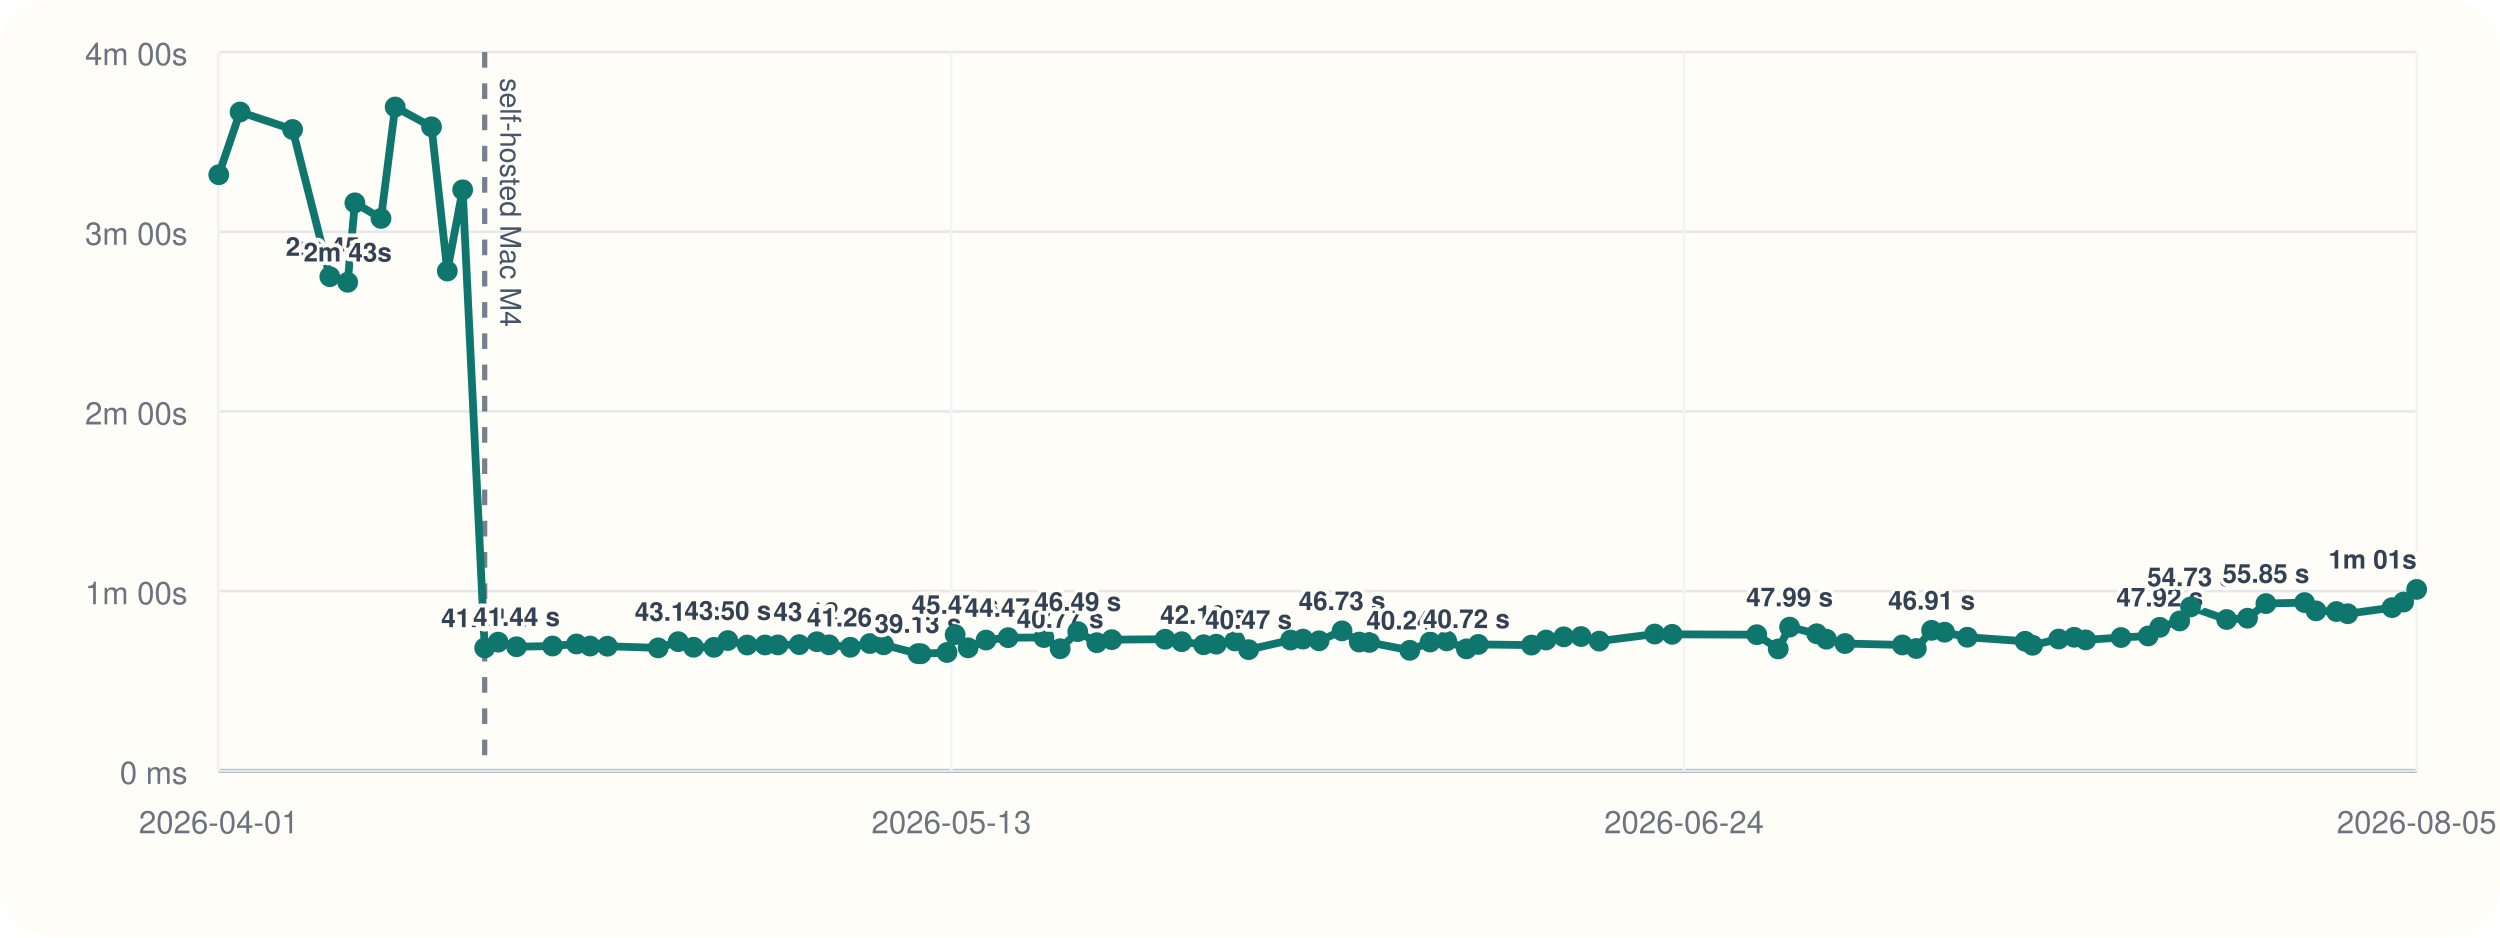
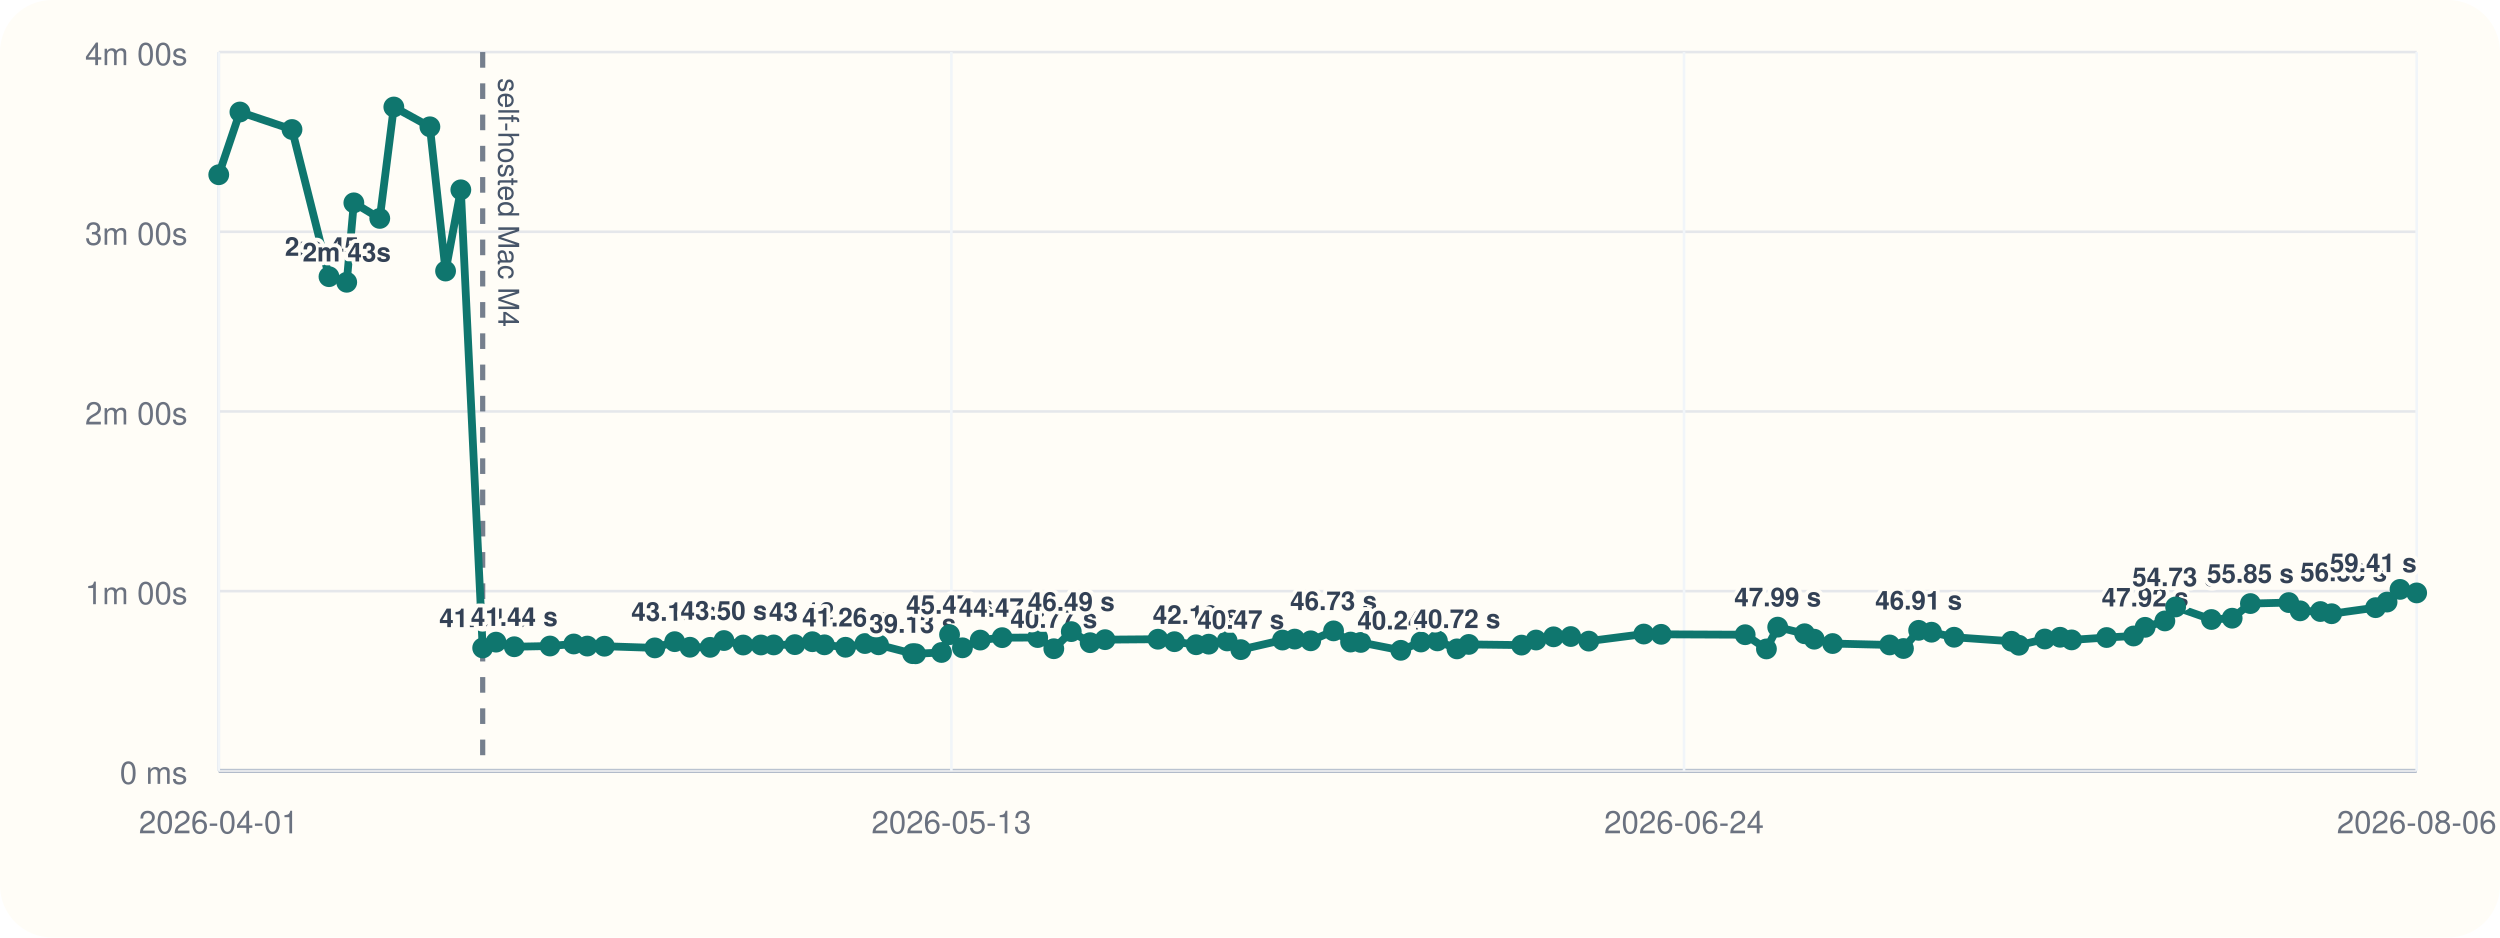
<svg xmlns="http://www.w3.org/2000/svg" viewBox="0 0 960 360">
  <rect width="960" height="360" rx="20" fill="#fffdf7" />
  <line x1="84" y1="296" x2="928" y2="296" stroke="#cbd5e1" stroke-width="1" />
  <line x1="84" y1="20" x2="84" y2="296" stroke="#cbd5e1" stroke-width="1" />
  <line x1="84" y1="296.00" x2="928" y2="296.00" stroke="#94a3b8" stroke-width="1.5" />
  <line x1="84" y1="296.00" x2="928" y2="296.00" stroke="#e5e7eb" stroke-width="1" />
  <text x="72" y="301.00" text-anchor="end" font-size="12" font-family="Helvetica, Arial, sans-serif" fill="#6b7280">0 ms</text>
  <line x1="84" y1="227.00" x2="928" y2="227.00" stroke="#e5e7eb" stroke-width="1" />
  <text x="72" y="232.00" text-anchor="end" font-size="12" font-family="Helvetica, Arial, sans-serif" fill="#6b7280">1m 00s</text>
  <line x1="84" y1="158.00" x2="928" y2="158.00" stroke="#e5e7eb" stroke-width="1" />
  <text x="72" y="163.00" text-anchor="end" font-size="12" font-family="Helvetica, Arial, sans-serif" fill="#6b7280">2m 00s</text>
  <line x1="84" y1="89.00" x2="928" y2="89.00" stroke="#e5e7eb" stroke-width="1" />
  <text x="72" y="94.00" text-anchor="end" font-size="12" font-family="Helvetica, Arial, sans-serif" fill="#6b7280">3m 00s</text>
  <line x1="84" y1="20.00" x2="928" y2="20.00" stroke="#e5e7eb" stroke-width="1" />
  <text x="72" y="25.00" text-anchor="end" font-size="12" font-family="Helvetica, Arial, sans-serif" fill="#6b7280">4m 00s</text>
  <line x1="84.00" y1="20" x2="84.00" y2="296" stroke="#f1f5f9" stroke-width="1" />
  <text x="84.00" y="320" text-anchor="middle" font-size="12" font-family="Helvetica, Arial, sans-serif" fill="#6b7280">2026-04-01</text>
  <line x1="365.33" y1="20" x2="365.33" y2="296" stroke="#f1f5f9" stroke-width="1" />
  <text x="365.33" y="320" text-anchor="middle" font-size="12" font-family="Helvetica, Arial, sans-serif" fill="#6b7280">2026-05-13</text>
  <line x1="646.67" y1="20" x2="646.67" y2="296" stroke="#f1f5f9" stroke-width="1" />
  <text x="646.67" y="320" text-anchor="middle" font-size="12" font-family="Helvetica, Arial, sans-serif" fill="#6b7280">2026-06-24</text>
  <line x1="928.00" y1="20" x2="928.00" y2="296" stroke="#f1f5f9" stroke-width="1" />
-   <text x="928.00" y="320" text-anchor="middle" font-size="12" font-family="Helvetica, Arial, sans-serif" fill="#6b7280">2026-08-05</text>
-   <line x1="186.12" y1="20" x2="186.12" y2="296" stroke="#475569" stroke-width="2" stroke-dasharray="6 6" opacity="0.75" />
-   <text x="192.12" y="30" transform="rotate(90 192.12 30)" font-size="11" font-family="Helvetica, Arial, sans-serif" fill="#475569">self-hosted Mac M4</text>
-   <polyline fill="none" stroke="#0f766e" stroke-width="3" points="84.00,67.10 92.19,43.01 112.35,49.73 126.65,106.24 133.51,108.39 136.28,77.89 146.30,83.87 151.74,41.09 165.70,48.69 171.77,104.08 177.66,72.89 186.12,248.81 191.28,246.58 198.35,248.35 212.17,248.07 221.37,247.29 226.60,248.09 233.23,248.15 252.74,248.79 260.43,246.40 266.31,248.54 274.14,248.58 279.48,245.97 286.93,247.69 293.79,247.67 298.73,247.65 306.92,247.54 313.68,246.42 318.35,247.61 326.52,248.55 334.03,247.12 339.30,247.60 352.48,251.00 353.64,251.05 363.66,250.55 366.77,243.71 371.76,248.76 378.63,245.79 387.13,244.86 400.86,244.82 407.11,249.11 413.86,242.54 421.16,246.79 426.93,245.63 447.39,245.46 453.78,246.41 462.18,247.58 467.05,247.36 474.20,246.12 479.47,249.46 495.60,245.78 500.32,245.41 506.52,246.07 515.35,242.26 521.94,246.55 525.88,246.69 541.36,249.72 549.17,246.53 555.53,246.10 563.10,249.17 567.68,247.46 588.08,247.72 593.70,245.77 600.49,244.54 607.13,244.43 614.11,246.19 635.39,243.47 642.11,243.58 674.61,243.73 682.84,249.19 687.21,240.82 697.61,243.36 701.35,245.45 708.46,247.12 730.51,247.66 735.86,249.03 741.73,242.05 746.73,242.77 755.45,244.70 777.65,246.25 780.52,247.78 790.55,245.38 796.47,244.71 800.93,245.72 814.47,244.81 824.89,244.22 829.36,240.89 837.01,238.44 841.17,233.07 855.03,237.89 863.04,237.39 870.11,231.77 884.95,231.39 889.34,234.56 897.19,234.83 901.53,235.67 918.55,233.34 922.98,231.19 928.00,226.33" />
+   <text x="928.00" y="320" text-anchor="middle" font-size="12" font-family="Helvetica, Arial, sans-serif" fill="#6b7280">2026-08-06</text>
+   <line x1="185.35" y1="20" x2="185.35" y2="296" stroke="#475569" stroke-width="2" stroke-dasharray="6 6" opacity="0.75" />
+   <text x="191.35" y="30" transform="rotate(90 191.35 30)" font-size="11" font-family="Helvetica, Arial, sans-serif" fill="#475569">self-hosted Mac M4</text>
+   <polyline fill="none" stroke="#0f766e" stroke-width="3" points="84.00,67.10 92.13,43.01 112.13,49.73 126.33,106.24 133.14,108.39 135.88,77.89 145.83,83.87 151.23,41.09 165.08,48.69 171.10,104.08 176.96,72.89 185.35,248.81 190.47,246.58 197.48,248.35 211.20,248.07 220.33,247.29 225.52,248.09 232.10,248.15 251.46,248.79 259.09,246.40 264.93,248.54 272.70,248.58 278.00,245.97 285.40,247.69 292.20,247.67 297.11,247.65 305.23,247.54 311.95,246.42 316.58,247.61 324.68,248.55 332.14,247.12 337.36,247.60 350.45,251.00 351.60,251.05 361.54,250.55 364.63,243.71 369.58,248.76 376.41,245.79 384.83,244.86 398.47,244.82 404.66,249.11 411.37,242.54 418.61,246.79 424.34,245.63 444.64,245.46 450.99,246.41 459.32,247.58 464.16,247.36 471.24,246.12 476.47,249.46 492.48,245.78 497.17,245.41 503.32,246.07 512.09,242.26 518.62,246.55 522.54,246.69 537.90,249.72 545.65,246.53 551.97,246.10 559.47,249.17 564.02,247.46 584.27,247.72 589.84,245.77 596.58,244.54 603.17,244.43 610.10,246.19 631.22,243.47 637.88,243.58 670.14,243.73 678.31,249.19 682.64,240.82 692.97,243.36 696.67,245.45 703.73,247.12 725.62,247.66 730.93,249.03 736.76,242.05 741.71,242.77 750.37,244.70 772.41,246.25 775.25,247.78 785.20,245.38 791.08,244.71 795.51,245.72 808.94,244.81 819.29,244.22 823.72,240.89 831.31,238.44 835.44,233.07 849.20,237.89 857.15,237.39 864.16,231.77 878.89,231.39 883.25,234.56 891.03,234.83 895.35,235.67 912.23,233.34 916.63,231.19 921.61,226.33 928.00,227.68" />
  <circle cx="84.00" cy="67.10" r="4" fill="#0f766e" />
-   <circle cx="92.19" cy="43.01" r="4" fill="#0f766e" />
-   <circle cx="112.35" cy="49.73" r="4" fill="#0f766e" />
-   <circle cx="126.65" cy="106.24" r="4" fill="#0f766e" />
-   <text x="126.65" y="98.24" text-anchor="middle" font-size="10" font-family="Helvetica, Arial, sans-serif" font-weight="600" paint-order="stroke" stroke="#fffdf7" stroke-width="3" stroke-linejoin="round" fill="#334155">2m 45s</text>
-   <circle cx="133.51" cy="108.39" r="4" fill="#0f766e" />
-   <text x="133.51" y="100.39" text-anchor="middle" font-size="10" font-family="Helvetica, Arial, sans-serif" font-weight="600" paint-order="stroke" stroke="#fffdf7" stroke-width="3" stroke-linejoin="round" fill="#334155">2m 43s</text>
-   <circle cx="136.28" cy="77.89" r="4" fill="#0f766e" />
-   <circle cx="146.30" cy="83.87" r="4" fill="#0f766e" />
-   <circle cx="151.74" cy="41.09" r="4" fill="#0f766e" />
-   <circle cx="165.70" cy="48.69" r="4" fill="#0f766e" />
-   <circle cx="171.77" cy="104.08" r="4" fill="#0f766e" />
-   <circle cx="177.66" cy="72.89" r="4" fill="#0f766e" />
-   <circle cx="186.12" cy="248.81" r="4" fill="#0f766e" />
-   <text x="186.12" y="240.81" text-anchor="middle" font-size="10" font-family="Helvetica, Arial, sans-serif" font-weight="600" paint-order="stroke" stroke="#fffdf7" stroke-width="3" stroke-linejoin="round" fill="#334155">41.04 s</text>
-   <circle cx="191.28" cy="246.58" r="4" fill="#0f766e" />
-   <circle cx="198.35" cy="248.35" r="4" fill="#0f766e" />
-   <text x="198.35" y="240.35" text-anchor="middle" font-size="10" font-family="Helvetica, Arial, sans-serif" font-weight="600" paint-order="stroke" stroke="#fffdf7" stroke-width="3" stroke-linejoin="round" fill="#334155">41.44 s</text>
-   <circle cx="212.17" cy="248.07" r="4" fill="#0f766e" />
-   <circle cx="221.37" cy="247.29" r="4" fill="#0f766e" />
-   <circle cx="226.60" cy="248.09" r="4" fill="#0f766e" />
-   <circle cx="233.23" cy="248.15" r="4" fill="#0f766e" />
-   <circle cx="252.74" cy="248.79" r="4" fill="#0f766e" />
-   <circle cx="260.43" cy="246.40" r="4" fill="#0f766e" />
-   <text x="260.43" y="238.40" text-anchor="middle" font-size="10" font-family="Helvetica, Arial, sans-serif" font-weight="600" paint-order="stroke" stroke="#fffdf7" stroke-width="3" stroke-linejoin="round" fill="#334155">43.13 s</text>
-   <circle cx="266.31" cy="248.54" r="4" fill="#0f766e" />
-   <circle cx="274.14" cy="248.58" r="4" fill="#0f766e" />
-   <circle cx="279.48" cy="245.97" r="4" fill="#0f766e" />
-   <text x="279.48" y="237.97" text-anchor="middle" font-size="10" font-family="Helvetica, Arial, sans-serif" font-weight="600" paint-order="stroke" stroke="#fffdf7" stroke-width="3" stroke-linejoin="round" fill="#334155">43.50 s</text>
-   <circle cx="286.93" cy="247.69" r="4" fill="#0f766e" />
-   <circle cx="293.79" cy="247.67" r="4" fill="#0f766e" />
-   <circle cx="298.73" cy="247.65" r="4" fill="#0f766e" />
-   <circle cx="306.92" cy="247.54" r="4" fill="#0f766e" />
-   <circle cx="313.68" cy="246.42" r="4" fill="#0f766e" />
-   <text x="313.68" y="238.42" text-anchor="middle" font-size="10" font-family="Helvetica, Arial, sans-serif" font-weight="600" paint-order="stroke" stroke="#fffdf7" stroke-width="3" stroke-linejoin="round" fill="#334155">43.12 s</text>
-   <circle cx="318.35" cy="247.61" r="4" fill="#0f766e" />
-   <circle cx="326.52" cy="248.55" r="4" fill="#0f766e" />
-   <text x="326.52" y="240.55" text-anchor="middle" font-size="10" font-family="Helvetica, Arial, sans-serif" font-weight="600" paint-order="stroke" stroke="#fffdf7" stroke-width="3" stroke-linejoin="round" fill="#334155">41.26 s</text>
-   <circle cx="334.03" cy="247.12" r="4" fill="#0f766e" />
-   <circle cx="339.30" cy="247.60" r="4" fill="#0f766e" />
-   <circle cx="352.48" cy="251.00" r="4" fill="#0f766e" />
-   <text x="352.48" y="243.00" text-anchor="middle" font-size="10" font-family="Helvetica, Arial, sans-serif" font-weight="600" paint-order="stroke" stroke="#fffdf7" stroke-width="3" stroke-linejoin="round" fill="#334155">39.13 s</text>
-   <circle cx="353.64" cy="251.05" r="4" fill="#0f766e" />
-   <circle cx="363.66" cy="250.55" r="4" fill="#0f766e" />
-   <circle cx="366.77" cy="243.71" r="4" fill="#0f766e" />
-   <text x="366.77" y="235.71" text-anchor="middle" font-size="10" font-family="Helvetica, Arial, sans-serif" font-weight="600" paint-order="stroke" stroke="#fffdf7" stroke-width="3" stroke-linejoin="round" fill="#334155">45.47 s</text>
-   <circle cx="371.76" cy="248.76" r="4" fill="#0f766e" />
-   <circle cx="378.63" cy="245.79" r="4" fill="#0f766e" />
-   <circle cx="387.13" cy="244.86" r="4" fill="#0f766e" />
-   <text x="387.13" y="236.86" text-anchor="middle" font-size="10" font-family="Helvetica, Arial, sans-serif" font-weight="600" paint-order="stroke" stroke="#fffdf7" stroke-width="3" stroke-linejoin="round" fill="#334155">44.47 s</text>
-   <circle cx="400.86" cy="244.82" r="4" fill="#0f766e" />
-   <circle cx="407.11" cy="249.11" r="4" fill="#0f766e" />
-   <text x="407.11" y="241.11" text-anchor="middle" font-size="10" font-family="Helvetica, Arial, sans-serif" font-weight="600" paint-order="stroke" stroke="#fffdf7" stroke-width="3" stroke-linejoin="round" fill="#334155">40.77 s</text>
-   <circle cx="413.86" cy="242.54" r="4" fill="#0f766e" />
-   <text x="413.86" y="234.54" text-anchor="middle" font-size="10" font-family="Helvetica, Arial, sans-serif" font-weight="600" paint-order="stroke" stroke="#fffdf7" stroke-width="3" stroke-linejoin="round" fill="#334155">46.49 s</text>
-   <circle cx="421.16" cy="246.79" r="4" fill="#0f766e" />
-   <circle cx="426.93" cy="245.63" r="4" fill="#0f766e" />
-   <circle cx="447.39" cy="245.46" r="4" fill="#0f766e" />
-   <circle cx="453.78" cy="246.41" r="4" fill="#0f766e" />
-   <circle cx="462.18" cy="247.58" r="4" fill="#0f766e" />
-   <text x="462.18" y="239.58" text-anchor="middle" font-size="10" font-family="Helvetica, Arial, sans-serif" font-weight="600" paint-order="stroke" stroke="#fffdf7" stroke-width="3" stroke-linejoin="round" fill="#334155">42.10 s</text>
-   <circle cx="467.05" cy="247.36" r="4" fill="#0f766e" />
-   <circle cx="474.20" cy="246.12" r="4" fill="#0f766e" />
-   <circle cx="479.47" cy="249.46" r="4" fill="#0f766e" />
-   <text x="479.47" y="241.46" text-anchor="middle" font-size="10" font-family="Helvetica, Arial, sans-serif" font-weight="600" paint-order="stroke" stroke="#fffdf7" stroke-width="3" stroke-linejoin="round" fill="#334155">40.47 s</text>
-   <circle cx="495.60" cy="245.78" r="4" fill="#0f766e" />
-   <circle cx="500.32" cy="245.41" r="4" fill="#0f766e" />
-   <circle cx="506.52" cy="246.07" r="4" fill="#0f766e" />
-   <circle cx="515.35" cy="242.26" r="4" fill="#0f766e" />
-   <text x="515.35" y="234.26" text-anchor="middle" font-size="10" font-family="Helvetica, Arial, sans-serif" font-weight="600" paint-order="stroke" stroke="#fffdf7" stroke-width="3" stroke-linejoin="round" fill="#334155">46.73 s</text>
-   <circle cx="521.94" cy="246.55" r="4" fill="#0f766e" />
-   <circle cx="525.88" cy="246.69" r="4" fill="#0f766e" />
-   <circle cx="541.36" cy="249.72" r="4" fill="#0f766e" />
-   <text x="541.36" y="241.72" text-anchor="middle" font-size="10" font-family="Helvetica, Arial, sans-serif" font-weight="600" paint-order="stroke" stroke="#fffdf7" stroke-width="3" stroke-linejoin="round" fill="#334155">40.24 s</text>
-   <circle cx="549.17" cy="246.53" r="4" fill="#0f766e" />
-   <circle cx="555.53" cy="246.10" r="4" fill="#0f766e" />
-   <circle cx="563.10" cy="249.17" r="4" fill="#0f766e" />
-   <text x="563.10" y="241.17" text-anchor="middle" font-size="10" font-family="Helvetica, Arial, sans-serif" font-weight="600" paint-order="stroke" stroke="#fffdf7" stroke-width="3" stroke-linejoin="round" fill="#334155">40.72 s</text>
-   <circle cx="567.68" cy="247.46" r="4" fill="#0f766e" />
-   <circle cx="588.08" cy="247.72" r="4" fill="#0f766e" />
-   <circle cx="593.70" cy="245.77" r="4" fill="#0f766e" />
-   <circle cx="600.49" cy="244.54" r="4" fill="#0f766e" />
-   <circle cx="607.13" cy="244.43" r="4" fill="#0f766e" />
-   <circle cx="614.11" cy="246.19" r="4" fill="#0f766e" />
-   <circle cx="635.39" cy="243.47" r="4" fill="#0f766e" />
-   <circle cx="642.11" cy="243.58" r="4" fill="#0f766e" />
-   <circle cx="674.61" cy="243.73" r="4" fill="#0f766e" />
-   <circle cx="682.84" cy="249.19" r="4" fill="#0f766e" />
-   <circle cx="687.21" cy="240.82" r="4" fill="#0f766e" />
-   <text x="687.21" y="232.82" text-anchor="middle" font-size="10" font-family="Helvetica, Arial, sans-serif" font-weight="600" paint-order="stroke" stroke="#fffdf7" stroke-width="3" stroke-linejoin="round" fill="#334155">47.99 s</text>
-   <circle cx="697.61" cy="243.36" r="4" fill="#0f766e" />
-   <circle cx="701.35" cy="245.45" r="4" fill="#0f766e" />
-   <circle cx="708.46" cy="247.12" r="4" fill="#0f766e" />
-   <circle cx="730.51" cy="247.66" r="4" fill="#0f766e" />
-   <circle cx="735.86" cy="249.03" r="4" fill="#0f766e" />
-   <circle cx="741.73" cy="242.05" r="4" fill="#0f766e" />
-   <text x="741.73" y="234.05" text-anchor="middle" font-size="10" font-family="Helvetica, Arial, sans-serif" font-weight="600" paint-order="stroke" stroke="#fffdf7" stroke-width="3" stroke-linejoin="round" fill="#334155">46.91 s</text>
-   <circle cx="746.73" cy="242.77" r="4" fill="#0f766e" />
-   <circle cx="755.45" cy="244.70" r="4" fill="#0f766e" />
-   <circle cx="777.65" cy="246.25" r="4" fill="#0f766e" />
-   <circle cx="780.52" cy="247.78" r="4" fill="#0f766e" />
-   <circle cx="790.55" cy="245.38" r="4" fill="#0f766e" />
-   <circle cx="796.47" cy="244.71" r="4" fill="#0f766e" />
-   <circle cx="800.93" cy="245.72" r="4" fill="#0f766e" />
-   <circle cx="814.47" cy="244.81" r="4" fill="#0f766e" />
-   <circle cx="824.89" cy="244.22" r="4" fill="#0f766e" />
-   <circle cx="829.36" cy="240.89" r="4" fill="#0f766e" />
-   <text x="829.36" y="232.89" text-anchor="middle" font-size="10" font-family="Helvetica, Arial, sans-serif" font-weight="600" paint-order="stroke" stroke="#fffdf7" stroke-width="3" stroke-linejoin="round" fill="#334155">47.92 s</text>
-   <circle cx="837.01" cy="238.44" r="4" fill="#0f766e" />
-   <circle cx="841.17" cy="233.07" r="4" fill="#0f766e" />
-   <text x="841.17" y="225.07" text-anchor="middle" font-size="10" font-family="Helvetica, Arial, sans-serif" font-weight="600" paint-order="stroke" stroke="#fffdf7" stroke-width="3" stroke-linejoin="round" fill="#334155">54.73 s</text>
-   <circle cx="855.03" cy="237.89" r="4" fill="#0f766e" />
-   <circle cx="863.04" cy="237.39" r="4" fill="#0f766e" />
-   <circle cx="870.11" cy="231.77" r="4" fill="#0f766e" />
-   <text x="870.11" y="223.77" text-anchor="middle" font-size="10" font-family="Helvetica, Arial, sans-serif" font-weight="600" paint-order="stroke" stroke="#fffdf7" stroke-width="3" stroke-linejoin="round" fill="#334155">55.85 s</text>
-   <circle cx="884.95" cy="231.39" r="4" fill="#0f766e" />
-   <circle cx="889.34" cy="234.56" r="4" fill="#0f766e" />
-   <circle cx="897.19" cy="234.83" r="4" fill="#0f766e" />
-   <circle cx="901.53" cy="235.67" r="4" fill="#0f766e" />
-   <circle cx="918.55" cy="233.34" r="4" fill="#0f766e" />
-   <circle cx="922.98" cy="231.19" r="4" fill="#0f766e" />
-   <circle cx="928.00" cy="226.33" r="4" fill="#0f766e" />
-   <text x="928.00" y="218.33" text-anchor="end" font-size="10" font-family="Helvetica, Arial, sans-serif" font-weight="600" paint-order="stroke" stroke="#fffdf7" stroke-width="3" stroke-linejoin="round" fill="#334155">1m 01s</text>
+   <circle cx="92.13" cy="43.01" r="4" fill="#0f766e" />
+   <circle cx="112.13" cy="49.73" r="4" fill="#0f766e" />
+   <circle cx="126.33" cy="106.24" r="4" fill="#0f766e" />
+   <text x="126.33" y="98.24" text-anchor="middle" font-size="10" font-family="Helvetica, Arial, sans-serif" font-weight="600" paint-order="stroke" stroke="#fffdf7" stroke-width="3" stroke-linejoin="round" fill="#334155">2m 45s</text>
+   <circle cx="133.14" cy="108.39" r="4" fill="#0f766e" />
+   <text x="133.14" y="100.39" text-anchor="middle" font-size="10" font-family="Helvetica, Arial, sans-serif" font-weight="600" paint-order="stroke" stroke="#fffdf7" stroke-width="3" stroke-linejoin="round" fill="#334155">2m 43s</text>
+   <circle cx="135.88" cy="77.89" r="4" fill="#0f766e" />
+   <circle cx="145.83" cy="83.87" r="4" fill="#0f766e" />
+   <circle cx="151.23" cy="41.09" r="4" fill="#0f766e" />
+   <circle cx="165.08" cy="48.69" r="4" fill="#0f766e" />
+   <circle cx="171.10" cy="104.08" r="4" fill="#0f766e" />
+   <circle cx="176.96" cy="72.89" r="4" fill="#0f766e" />
+   <circle cx="185.35" cy="248.81" r="4" fill="#0f766e" />
+   <text x="185.35" y="240.81" text-anchor="middle" font-size="10" font-family="Helvetica, Arial, sans-serif" font-weight="600" paint-order="stroke" stroke="#fffdf7" stroke-width="3" stroke-linejoin="round" fill="#334155">41.04 s</text>
+   <circle cx="190.47" cy="246.58" r="4" fill="#0f766e" />
+   <circle cx="197.48" cy="248.35" r="4" fill="#0f766e" />
+   <text x="197.48" y="240.35" text-anchor="middle" font-size="10" font-family="Helvetica, Arial, sans-serif" font-weight="600" paint-order="stroke" stroke="#fffdf7" stroke-width="3" stroke-linejoin="round" fill="#334155">41.44 s</text>
+   <circle cx="211.20" cy="248.07" r="4" fill="#0f766e" />
+   <circle cx="220.33" cy="247.29" r="4" fill="#0f766e" />
+   <circle cx="225.52" cy="248.09" r="4" fill="#0f766e" />
+   <circle cx="232.10" cy="248.15" r="4" fill="#0f766e" />
+   <circle cx="251.46" cy="248.79" r="4" fill="#0f766e" />
+   <circle cx="259.09" cy="246.40" r="4" fill="#0f766e" />
+   <text x="259.09" y="238.40" text-anchor="middle" font-size="10" font-family="Helvetica, Arial, sans-serif" font-weight="600" paint-order="stroke" stroke="#fffdf7" stroke-width="3" stroke-linejoin="round" fill="#334155">43.13 s</text>
+   <circle cx="264.93" cy="248.54" r="4" fill="#0f766e" />
+   <circle cx="272.70" cy="248.58" r="4" fill="#0f766e" />
+   <circle cx="278.00" cy="245.97" r="4" fill="#0f766e" />
+   <text x="278.00" y="237.97" text-anchor="middle" font-size="10" font-family="Helvetica, Arial, sans-serif" font-weight="600" paint-order="stroke" stroke="#fffdf7" stroke-width="3" stroke-linejoin="round" fill="#334155">43.50 s</text>
+   <circle cx="285.40" cy="247.69" r="4" fill="#0f766e" />
+   <circle cx="292.20" cy="247.67" r="4" fill="#0f766e" />
+   <circle cx="297.11" cy="247.65" r="4" fill="#0f766e" />
+   <circle cx="305.23" cy="247.54" r="4" fill="#0f766e" />
+   <circle cx="311.95" cy="246.42" r="4" fill="#0f766e" />
+   <text x="311.95" y="238.42" text-anchor="middle" font-size="10" font-family="Helvetica, Arial, sans-serif" font-weight="600" paint-order="stroke" stroke="#fffdf7" stroke-width="3" stroke-linejoin="round" fill="#334155">43.12 s</text>
+   <circle cx="316.58" cy="247.61" r="4" fill="#0f766e" />
+   <circle cx="324.68" cy="248.55" r="4" fill="#0f766e" />
+   <text x="324.68" y="240.55" text-anchor="middle" font-size="10" font-family="Helvetica, Arial, sans-serif" font-weight="600" paint-order="stroke" stroke="#fffdf7" stroke-width="3" stroke-linejoin="round" fill="#334155">41.26 s</text>
+   <circle cx="332.14" cy="247.12" r="4" fill="#0f766e" />
+   <circle cx="337.36" cy="247.60" r="4" fill="#0f766e" />
+   <circle cx="350.45" cy="251.00" r="4" fill="#0f766e" />
+   <text x="350.45" y="243.00" text-anchor="middle" font-size="10" font-family="Helvetica, Arial, sans-serif" font-weight="600" paint-order="stroke" stroke="#fffdf7" stroke-width="3" stroke-linejoin="round" fill="#334155">39.13 s</text>
+   <circle cx="351.60" cy="251.05" r="4" fill="#0f766e" />
+   <circle cx="361.54" cy="250.55" r="4" fill="#0f766e" />
+   <circle cx="364.63" cy="243.71" r="4" fill="#0f766e" />
+   <text x="364.63" y="235.71" text-anchor="middle" font-size="10" font-family="Helvetica, Arial, sans-serif" font-weight="600" paint-order="stroke" stroke="#fffdf7" stroke-width="3" stroke-linejoin="round" fill="#334155">45.47 s</text>
+   <circle cx="369.58" cy="248.76" r="4" fill="#0f766e" />
+   <circle cx="376.41" cy="245.79" r="4" fill="#0f766e" />
+   <circle cx="384.83" cy="244.86" r="4" fill="#0f766e" />
+   <text x="384.83" y="236.86" text-anchor="middle" font-size="10" font-family="Helvetica, Arial, sans-serif" font-weight="600" paint-order="stroke" stroke="#fffdf7" stroke-width="3" stroke-linejoin="round" fill="#334155">44.47 s</text>
+   <circle cx="398.47" cy="244.82" r="4" fill="#0f766e" />
+   <circle cx="404.66" cy="249.11" r="4" fill="#0f766e" />
+   <text x="404.66" y="241.11" text-anchor="middle" font-size="10" font-family="Helvetica, Arial, sans-serif" font-weight="600" paint-order="stroke" stroke="#fffdf7" stroke-width="3" stroke-linejoin="round" fill="#334155">40.77 s</text>
+   <circle cx="411.37" cy="242.54" r="4" fill="#0f766e" />
+   <text x="411.37" y="234.54" text-anchor="middle" font-size="10" font-family="Helvetica, Arial, sans-serif" font-weight="600" paint-order="stroke" stroke="#fffdf7" stroke-width="3" stroke-linejoin="round" fill="#334155">46.49 s</text>
+   <circle cx="418.61" cy="246.79" r="4" fill="#0f766e" />
+   <circle cx="424.34" cy="245.63" r="4" fill="#0f766e" />
+   <circle cx="444.64" cy="245.46" r="4" fill="#0f766e" />
+   <circle cx="450.99" cy="246.41" r="4" fill="#0f766e" />
+   <circle cx="459.32" cy="247.58" r="4" fill="#0f766e" />
+   <text x="459.32" y="239.58" text-anchor="middle" font-size="10" font-family="Helvetica, Arial, sans-serif" font-weight="600" paint-order="stroke" stroke="#fffdf7" stroke-width="3" stroke-linejoin="round" fill="#334155">42.10 s</text>
+   <circle cx="464.16" cy="247.36" r="4" fill="#0f766e" />
+   <circle cx="471.24" cy="246.12" r="4" fill="#0f766e" />
+   <circle cx="476.47" cy="249.46" r="4" fill="#0f766e" />
+   <text x="476.47" y="241.46" text-anchor="middle" font-size="10" font-family="Helvetica, Arial, sans-serif" font-weight="600" paint-order="stroke" stroke="#fffdf7" stroke-width="3" stroke-linejoin="round" fill="#334155">40.47 s</text>
+   <circle cx="492.48" cy="245.78" r="4" fill="#0f766e" />
+   <circle cx="497.17" cy="245.41" r="4" fill="#0f766e" />
+   <circle cx="503.32" cy="246.07" r="4" fill="#0f766e" />
+   <circle cx="512.09" cy="242.26" r="4" fill="#0f766e" />
+   <text x="512.09" y="234.26" text-anchor="middle" font-size="10" font-family="Helvetica, Arial, sans-serif" font-weight="600" paint-order="stroke" stroke="#fffdf7" stroke-width="3" stroke-linejoin="round" fill="#334155">46.73 s</text>
+   <circle cx="518.62" cy="246.55" r="4" fill="#0f766e" />
+   <circle cx="522.54" cy="246.69" r="4" fill="#0f766e" />
+   <circle cx="537.90" cy="249.72" r="4" fill="#0f766e" />
+   <text x="537.90" y="241.72" text-anchor="middle" font-size="10" font-family="Helvetica, Arial, sans-serif" font-weight="600" paint-order="stroke" stroke="#fffdf7" stroke-width="3" stroke-linejoin="round" fill="#334155">40.24 s</text>
+   <circle cx="545.65" cy="246.53" r="4" fill="#0f766e" />
+   <circle cx="551.97" cy="246.10" r="4" fill="#0f766e" />
+   <circle cx="559.47" cy="249.17" r="4" fill="#0f766e" />
+   <text x="559.47" y="241.17" text-anchor="middle" font-size="10" font-family="Helvetica, Arial, sans-serif" font-weight="600" paint-order="stroke" stroke="#fffdf7" stroke-width="3" stroke-linejoin="round" fill="#334155">40.72 s</text>
+   <circle cx="564.02" cy="247.46" r="4" fill="#0f766e" />
+   <circle cx="584.27" cy="247.72" r="4" fill="#0f766e" />
+   <circle cx="589.84" cy="245.77" r="4" fill="#0f766e" />
+   <circle cx="596.58" cy="244.54" r="4" fill="#0f766e" />
+   <circle cx="603.17" cy="244.43" r="4" fill="#0f766e" />
+   <circle cx="610.10" cy="246.19" r="4" fill="#0f766e" />
+   <circle cx="631.22" cy="243.47" r="4" fill="#0f766e" />
+   <circle cx="637.88" cy="243.58" r="4" fill="#0f766e" />
+   <circle cx="670.14" cy="243.73" r="4" fill="#0f766e" />
+   <circle cx="678.31" cy="249.19" r="4" fill="#0f766e" />
+   <circle cx="682.64" cy="240.82" r="4" fill="#0f766e" />
+   <text x="682.64" y="232.82" text-anchor="middle" font-size="10" font-family="Helvetica, Arial, sans-serif" font-weight="600" paint-order="stroke" stroke="#fffdf7" stroke-width="3" stroke-linejoin="round" fill="#334155">47.99 s</text>
+   <circle cx="692.97" cy="243.36" r="4" fill="#0f766e" />
+   <circle cx="696.67" cy="245.45" r="4" fill="#0f766e" />
+   <circle cx="703.73" cy="247.12" r="4" fill="#0f766e" />
+   <circle cx="725.62" cy="247.66" r="4" fill="#0f766e" />
+   <circle cx="730.93" cy="249.03" r="4" fill="#0f766e" />
+   <circle cx="736.76" cy="242.05" r="4" fill="#0f766e" />
+   <text x="736.76" y="234.05" text-anchor="middle" font-size="10" font-family="Helvetica, Arial, sans-serif" font-weight="600" paint-order="stroke" stroke="#fffdf7" stroke-width="3" stroke-linejoin="round" fill="#334155">46.91 s</text>
+   <circle cx="741.71" cy="242.77" r="4" fill="#0f766e" />
+   <circle cx="750.37" cy="244.70" r="4" fill="#0f766e" />
+   <circle cx="772.41" cy="246.25" r="4" fill="#0f766e" />
+   <circle cx="775.25" cy="247.78" r="4" fill="#0f766e" />
+   <circle cx="785.20" cy="245.38" r="4" fill="#0f766e" />
+   <circle cx="791.08" cy="244.71" r="4" fill="#0f766e" />
+   <circle cx="795.51" cy="245.72" r="4" fill="#0f766e" />
+   <circle cx="808.94" cy="244.81" r="4" fill="#0f766e" />
+   <circle cx="819.29" cy="244.22" r="4" fill="#0f766e" />
+   <circle cx="823.72" cy="240.89" r="4" fill="#0f766e" />
+   <text x="823.72" y="232.89" text-anchor="middle" font-size="10" font-family="Helvetica, Arial, sans-serif" font-weight="600" paint-order="stroke" stroke="#fffdf7" stroke-width="3" stroke-linejoin="round" fill="#334155">47.92 s</text>
+   <circle cx="831.31" cy="238.44" r="4" fill="#0f766e" />
+   <circle cx="835.44" cy="233.07" r="4" fill="#0f766e" />
+   <text x="835.44" y="225.07" text-anchor="middle" font-size="10" font-family="Helvetica, Arial, sans-serif" font-weight="600" paint-order="stroke" stroke="#fffdf7" stroke-width="3" stroke-linejoin="round" fill="#334155">54.73 s</text>
+   <circle cx="849.20" cy="237.89" r="4" fill="#0f766e" />
+   <circle cx="857.15" cy="237.39" r="4" fill="#0f766e" />
+   <circle cx="864.16" cy="231.77" r="4" fill="#0f766e" />
+   <text x="864.16" y="223.77" text-anchor="middle" font-size="10" font-family="Helvetica, Arial, sans-serif" font-weight="600" paint-order="stroke" stroke="#fffdf7" stroke-width="3" stroke-linejoin="round" fill="#334155">55.85 s</text>
+   <circle cx="878.89" cy="231.39" r="4" fill="#0f766e" />
+   <circle cx="883.25" cy="234.56" r="4" fill="#0f766e" />
+   <circle cx="891.03" cy="234.83" r="4" fill="#0f766e" />
+   <circle cx="895.35" cy="235.67" r="4" fill="#0f766e" />
+   <circle cx="912.23" cy="233.34" r="4" fill="#0f766e" />
+   <circle cx="916.63" cy="231.19" r="4" fill="#0f766e" />
+   <text x="916.63" y="223.19" text-anchor="end" font-size="10" font-family="Helvetica, Arial, sans-serif" font-weight="600" paint-order="stroke" stroke="#fffdf7" stroke-width="3" stroke-linejoin="round" fill="#334155">56.36 s</text>
+   <circle cx="921.61" cy="226.33" r="4" fill="#0f766e" />
+   <circle cx="928.00" cy="227.68" r="4" fill="#0f766e" />
+   <text x="928.00" y="219.68" text-anchor="end" font-size="10" font-family="Helvetica, Arial, sans-serif" font-weight="600" paint-order="stroke" stroke="#fffdf7" stroke-width="3" stroke-linejoin="round" fill="#334155">59.41 s</text>
</svg>
